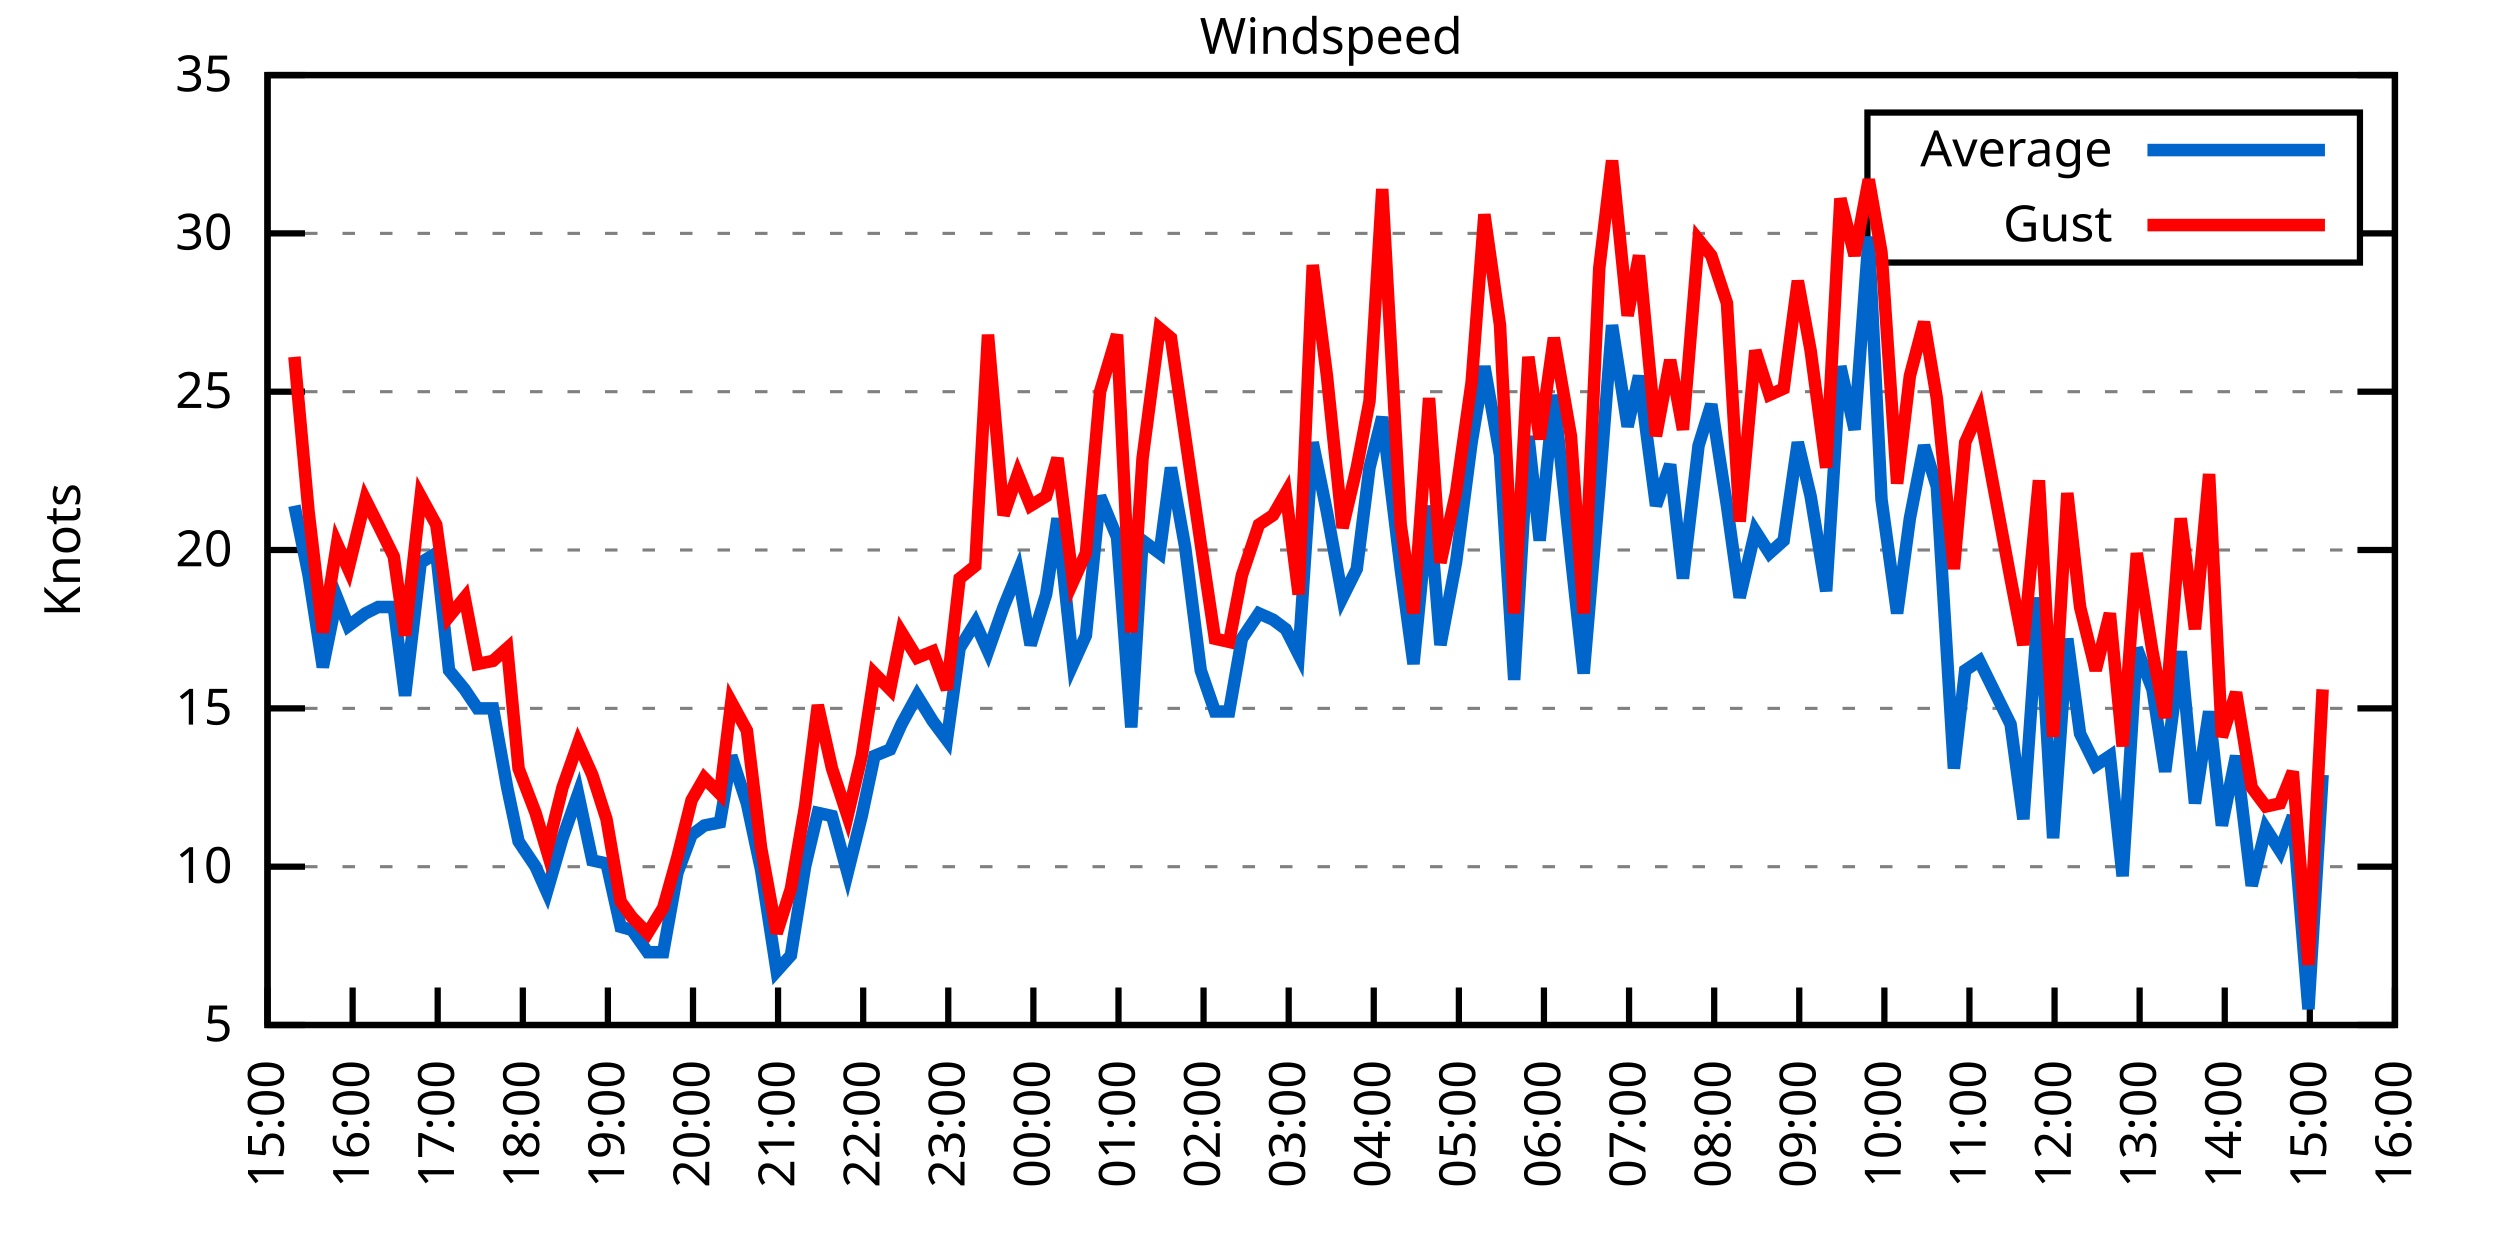
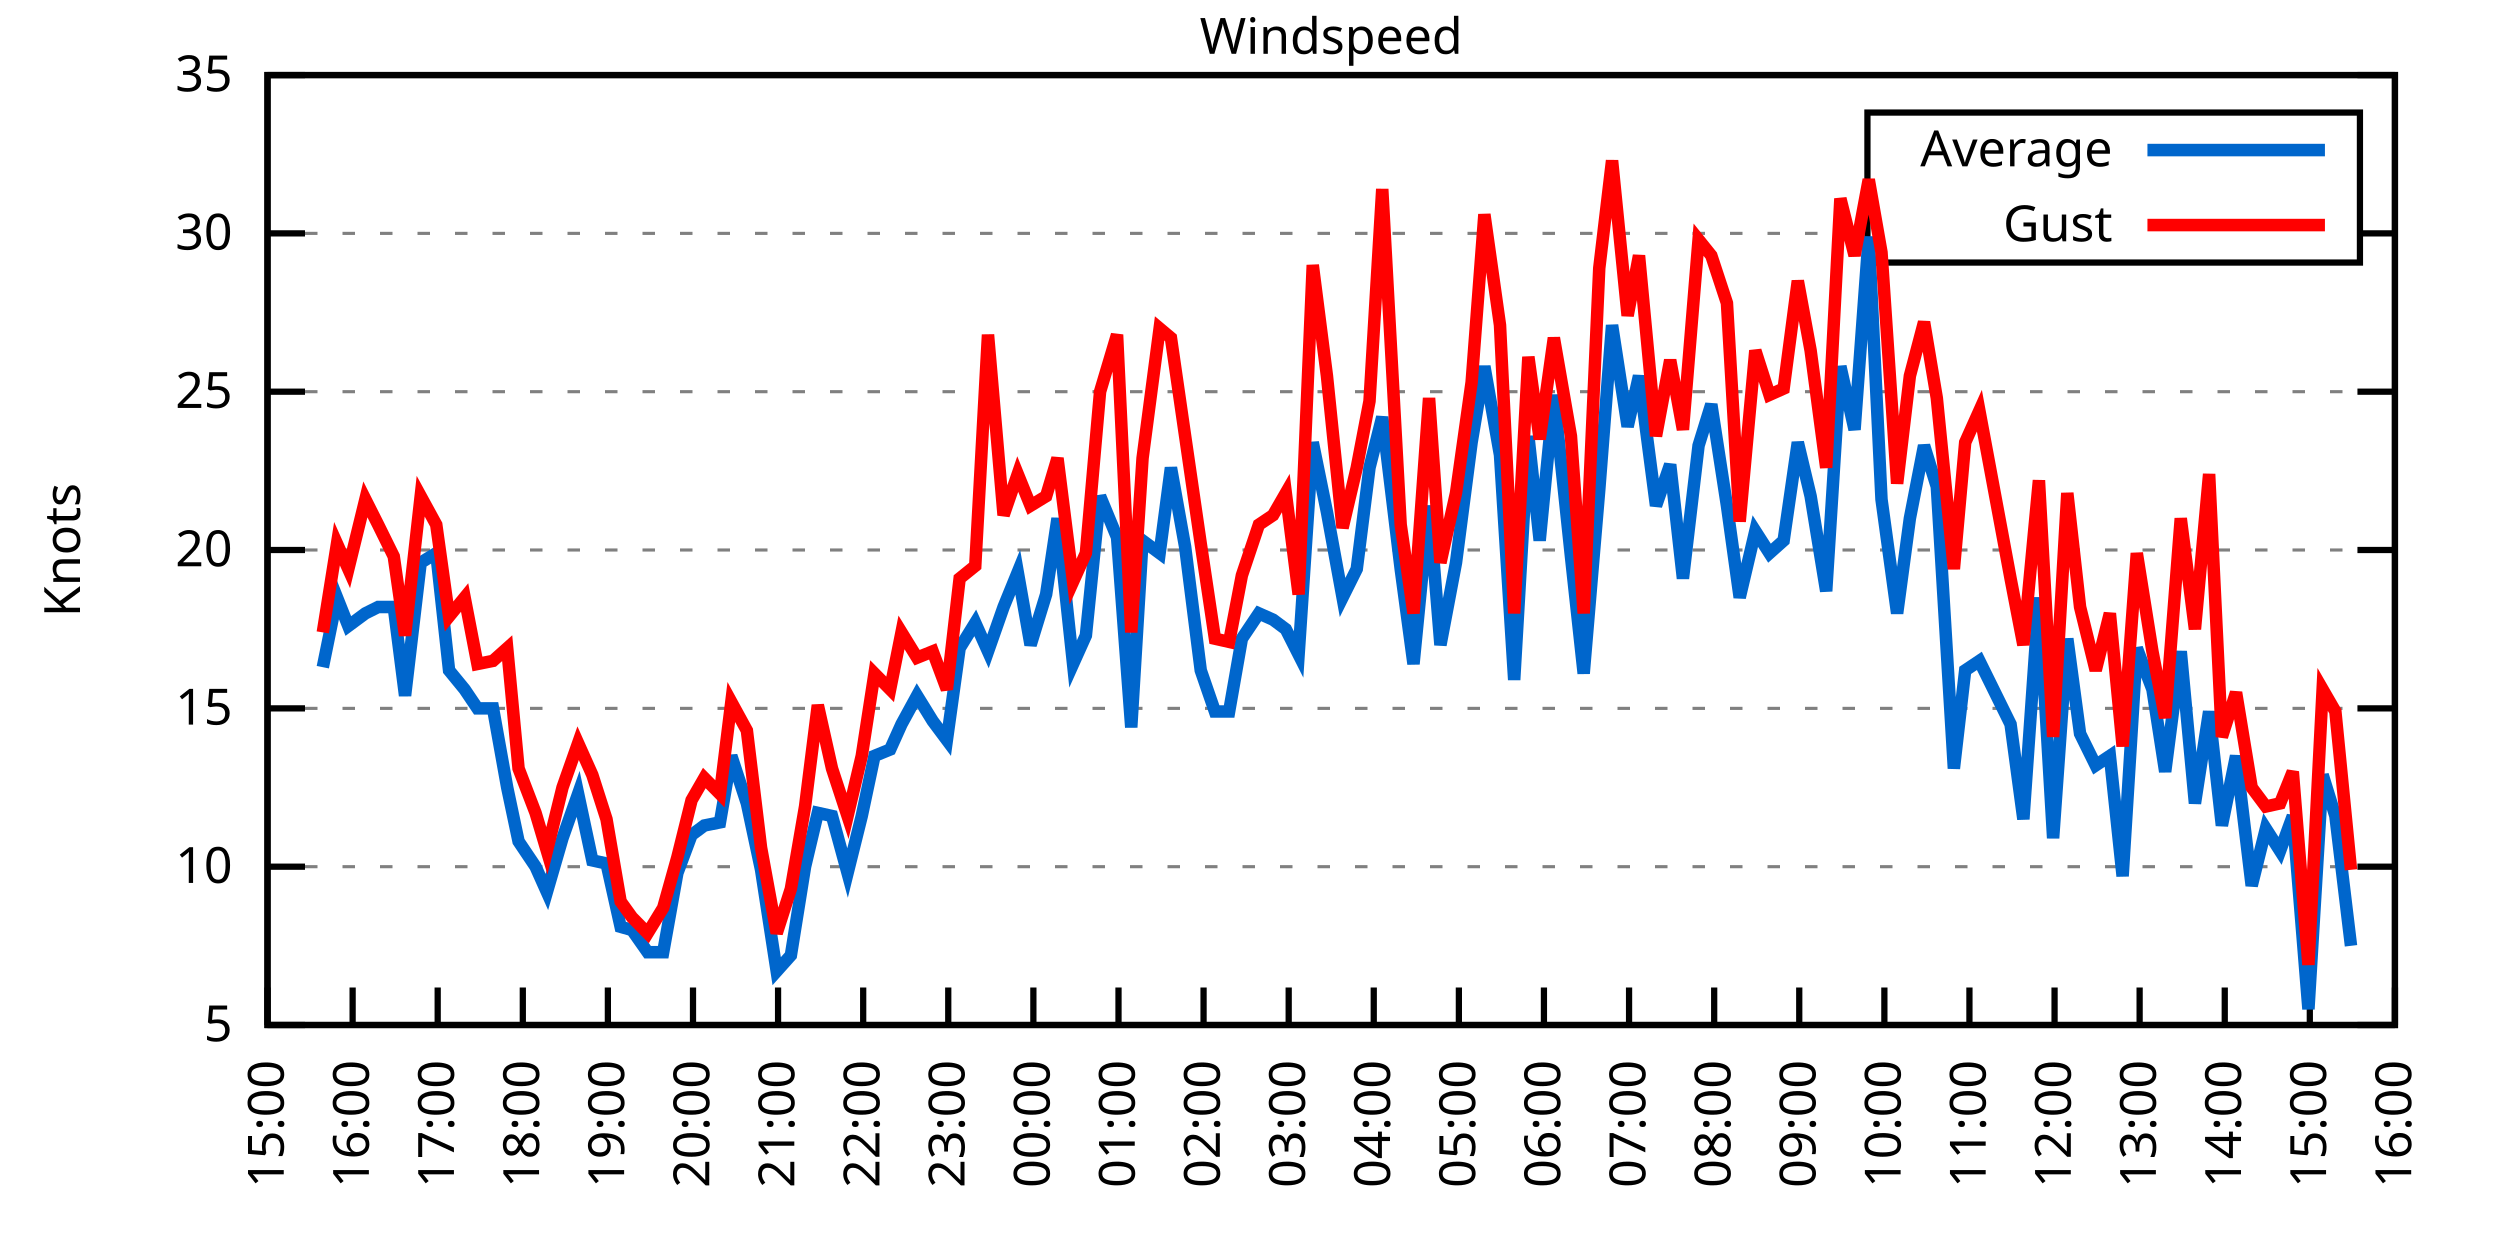
<svg xmlns="http://www.w3.org/2000/svg" xmlns:xlink="http://www.w3.org/1999/xlink" width="400" height="200" viewBox="0 0 400 200">
  <g id="gnuplot_canvas">
    <rect x="0" y="0" width="400" height="200" fill="none" />
    <defs>
      <circle id="gpDot" r="0.5" stroke-width="0.5" stroke="currentColor" />
      <path id="gpPt0" stroke-width="0.333" stroke="currentColor" d="M-1,0 h2 M0,-1 v2" />
      <path id="gpPt1" stroke-width="0.333" stroke="currentColor" d="M-1,-1 L1,1 M1,-1 L-1,1" />
      <path id="gpPt2" stroke-width="0.333" stroke="currentColor" d="M-1,0 L1,0 M0,-1 L0,1 M-1,-1 L1,1 M-1,1 L1,-1" />
      <rect id="gpPt3" stroke-width="0.333" stroke="currentColor" x="-1" y="-1" width="2" height="2" />
      <rect id="gpPt4" stroke-width="0.333" stroke="currentColor" fill="currentColor" x="-1" y="-1" width="2" height="2" />
      <circle id="gpPt5" stroke-width="0.333" stroke="currentColor" cx="0" cy="0" r="1" />
      <use xlink:href="#gpPt5" id="gpPt6" fill="currentColor" stroke="none" />
      <path id="gpPt7" stroke-width="0.333" stroke="currentColor" d="M0,-1.33 L-1.33,0.67 L1.33,0.67 z" />
      <use xlink:href="#gpPt7" id="gpPt8" fill="currentColor" stroke="none" />
      <use xlink:href="#gpPt7" id="gpPt9" stroke="currentColor" transform="rotate(180)" />
      <use xlink:href="#gpPt9" id="gpPt10" fill="currentColor" stroke="none" />
      <use xlink:href="#gpPt3" id="gpPt11" stroke="currentColor" transform="rotate(45)" />
      <use xlink:href="#gpPt11" id="gpPt12" fill="currentColor" stroke="none" />
      <path id="gpPt13" stroke-width="0.333" stroke="currentColor" d="M0,1.330 L1.265,0.411 L0.782,-1.067 L-0.782,-1.076 L-1.265,0.411 z" />
      <use xlink:href="#gpPt13" id="gpPt14" fill="currentColor" stroke="none" />
      <filter id="textbox" filterUnits="objectBoundingBox" x="0" y="0" height="1" width="1">
        <feFlood flood-color="white" flood-opacity="1" result="bgnd" />
        <feComposite in="SourceGraphic" in2="bgnd" operator="atop" />
      </filter>
      <filter id="greybox" filterUnits="objectBoundingBox" x="0" y="0" height="1" width="1">
        <feFlood flood-color="lightgrey" flood-opacity="1" result="grey" />
        <feComposite in="SourceGraphic" in2="grey" operator="atop" />
      </filter>
    </defs>
    <g fill="none" color="white" stroke="currentColor" stroke-width="1.00" stroke-linecap="butt" stroke-linejoin="miter">
</g>
    <g fill="none" color="black" stroke="currentColor" stroke-width="1.00" stroke-linecap="butt" stroke-linejoin="miter">
      <g stroke="none" shape-rendering="crispEdges">
        <polygon fill="rgb(255, 255, 255)" points="42.80,164.00 383.18,164.00 383.18,12.02 42.80,12.02 " />
      </g>
    </g>
    <g fill="none" color="black" stroke="currentColor" stroke-width="1.00" stroke-linecap="butt" stroke-linejoin="miter">
</g>
    <g fill="none" color="black" stroke="black" stroke-width="0.50" stroke-linecap="butt" stroke-linejoin="miter">
</g>
    <g fill="none" color="gray" stroke="currentColor" stroke-width="0.50" stroke-linecap="butt" stroke-linejoin="miter">
      <path stroke="gray" stroke-dasharray="2,4" class="gridline" d="M42.80,164.00 L383.19,164.00  " />
    </g>
    <g fill="none" color="gray" stroke="gray" stroke-width="1.00" stroke-linecap="butt" stroke-linejoin="miter">
</g>
    <g fill="none" color="black" stroke="currentColor" stroke-width="1.00" stroke-linecap="butt" stroke-linejoin="miter">
      <path stroke="black" d="M42.80,164.00 L48.80,164.00 M383.19,164.00 L377.19,164.00  " />
      <g transform="translate(37.20,166.60)" stroke="none" fill="black" font-family="Sans" font-size="8.00" text-anchor="end">
        <text>
          <tspan font-family="Sans"> 5</tspan>
        </text>
      </g>
    </g>
    <g fill="none" color="black" stroke="currentColor" stroke-width="1.00" stroke-linecap="butt" stroke-linejoin="miter">
</g>
    <g fill="none" color="black" stroke="black" stroke-width="0.50" stroke-linecap="butt" stroke-linejoin="miter">
</g>
    <g fill="none" color="gray" stroke="currentColor" stroke-width="0.50" stroke-linecap="butt" stroke-linejoin="miter">
      <path stroke="gray" stroke-dasharray="2,4" class="gridline" d="M42.80,138.67 L383.19,138.67  " />
    </g>
    <g fill="none" color="gray" stroke="gray" stroke-width="1.00" stroke-linecap="butt" stroke-linejoin="miter">
</g>
    <g fill="none" color="black" stroke="currentColor" stroke-width="1.00" stroke-linecap="butt" stroke-linejoin="miter">
      <path stroke="black" d="M42.80,138.67 L48.80,138.67 M383.19,138.67 L377.19,138.67  " />
      <g transform="translate(37.20,141.27)" stroke="none" fill="black" font-family="Sans" font-size="8.00" text-anchor="end">
        <text>
          <tspan font-family="Sans"> 10</tspan>
        </text>
      </g>
    </g>
    <g fill="none" color="black" stroke="currentColor" stroke-width="1.00" stroke-linecap="butt" stroke-linejoin="miter">
</g>
    <g fill="none" color="black" stroke="black" stroke-width="0.50" stroke-linecap="butt" stroke-linejoin="miter">
</g>
    <g fill="none" color="gray" stroke="currentColor" stroke-width="0.50" stroke-linecap="butt" stroke-linejoin="miter">
      <path stroke="gray" stroke-dasharray="2,4" class="gridline" d="M42.80,113.34 L383.19,113.34  " />
    </g>
    <g fill="none" color="gray" stroke="gray" stroke-width="1.00" stroke-linecap="butt" stroke-linejoin="miter">
</g>
    <g fill="none" color="black" stroke="currentColor" stroke-width="1.00" stroke-linecap="butt" stroke-linejoin="miter">
      <path stroke="black" d="M42.80,113.34 L48.80,113.34 M383.19,113.34 L377.19,113.34  " />
      <g transform="translate(37.20,115.94)" stroke="none" fill="black" font-family="Sans" font-size="8.00" text-anchor="end">
        <text>
          <tspan font-family="Sans"> 15</tspan>
        </text>
      </g>
    </g>
    <g fill="none" color="black" stroke="currentColor" stroke-width="1.00" stroke-linecap="butt" stroke-linejoin="miter">
</g>
    <g fill="none" color="black" stroke="black" stroke-width="0.50" stroke-linecap="butt" stroke-linejoin="miter">
</g>
    <g fill="none" color="gray" stroke="currentColor" stroke-width="0.50" stroke-linecap="butt" stroke-linejoin="miter">
      <path stroke="gray" stroke-dasharray="2,4" class="gridline" d="M42.80,88.00 L383.19,88.00  " />
    </g>
    <g fill="none" color="gray" stroke="gray" stroke-width="1.00" stroke-linecap="butt" stroke-linejoin="miter">
</g>
    <g fill="none" color="black" stroke="currentColor" stroke-width="1.00" stroke-linecap="butt" stroke-linejoin="miter">
      <path stroke="black" d="M42.80,88.00 L48.80,88.00 M383.19,88.00 L377.19,88.00  " />
      <g transform="translate(37.20,90.60)" stroke="none" fill="black" font-family="Sans" font-size="8.00" text-anchor="end">
        <text>
          <tspan font-family="Sans"> 20</tspan>
        </text>
      </g>
    </g>
    <g fill="none" color="black" stroke="currentColor" stroke-width="1.00" stroke-linecap="butt" stroke-linejoin="miter">
</g>
    <g fill="none" color="black" stroke="black" stroke-width="0.50" stroke-linecap="butt" stroke-linejoin="miter">
</g>
    <g fill="none" color="gray" stroke="currentColor" stroke-width="0.50" stroke-linecap="butt" stroke-linejoin="miter">
      <path stroke="gray" stroke-dasharray="2,4" class="gridline" d="M42.80,62.67 L383.19,62.67  " />
    </g>
    <g fill="none" color="gray" stroke="gray" stroke-width="1.00" stroke-linecap="butt" stroke-linejoin="miter">
</g>
    <g fill="none" color="black" stroke="currentColor" stroke-width="1.00" stroke-linecap="butt" stroke-linejoin="miter">
      <path stroke="black" d="M42.80,62.67 L48.80,62.67 M383.19,62.67 L377.19,62.67  " />
      <g transform="translate(37.20,65.27)" stroke="none" fill="black" font-family="Sans" font-size="8.00" text-anchor="end">
        <text>
          <tspan font-family="Sans"> 25</tspan>
        </text>
      </g>
    </g>
    <g fill="none" color="black" stroke="currentColor" stroke-width="1.00" stroke-linecap="butt" stroke-linejoin="miter">
</g>
    <g fill="none" color="black" stroke="black" stroke-width="0.50" stroke-linecap="butt" stroke-linejoin="miter">
</g>
    <g fill="none" color="gray" stroke="currentColor" stroke-width="0.50" stroke-linecap="butt" stroke-linejoin="miter">
      <path stroke="gray" stroke-dasharray="2,4" class="gridline" d="M42.80,37.34 L298.79,37.34 M377.59,37.34 L383.19,37.34  " />
    </g>
    <g fill="none" color="gray" stroke="gray" stroke-width="1.00" stroke-linecap="butt" stroke-linejoin="miter">
</g>
    <g fill="none" color="black" stroke="currentColor" stroke-width="1.00" stroke-linecap="butt" stroke-linejoin="miter">
      <path stroke="black" d="M42.80,37.34 L48.80,37.34 M383.19,37.34 L377.19,37.34  " />
      <g transform="translate(37.20,39.94)" stroke="none" fill="black" font-family="Sans" font-size="8.00" text-anchor="end">
        <text>
          <tspan font-family="Sans"> 30</tspan>
        </text>
      </g>
    </g>
    <g fill="none" color="black" stroke="currentColor" stroke-width="1.00" stroke-linecap="butt" stroke-linejoin="miter">
</g>
    <g fill="none" color="black" stroke="black" stroke-width="0.50" stroke-linecap="butt" stroke-linejoin="miter">
</g>
    <g fill="none" color="gray" stroke="currentColor" stroke-width="0.50" stroke-linecap="butt" stroke-linejoin="miter">
      <path stroke="gray" stroke-dasharray="2,4" class="gridline" d="M42.80,12.01 L383.19,12.01  " />
    </g>
    <g fill="none" color="gray" stroke="gray" stroke-width="1.00" stroke-linecap="butt" stroke-linejoin="miter">
</g>
    <g fill="none" color="black" stroke="currentColor" stroke-width="1.00" stroke-linecap="butt" stroke-linejoin="miter">
      <path stroke="black" d="M42.80,12.01 L48.80,12.01 M383.19,12.01 L377.19,12.01  " />
      <g transform="translate(37.20,14.61)" stroke="none" fill="black" font-family="Sans" font-size="8.00" text-anchor="end">
        <text>
          <tspan font-family="Sans"> 35</tspan>
        </text>
      </g>
    </g>
    <g fill="none" color="black" stroke="currentColor" stroke-width="1.00" stroke-linecap="butt" stroke-linejoin="miter">
      <path stroke="black" d="M42.80,164.00 L42.80,158.00  " />
      <g transform="translate(45.40,169.60) rotate(270.00)" stroke="none" fill="black" font-family="Sans" font-size="8.00" text-anchor="end">
        <text>
          <tspan font-family="Sans">15:00</tspan>
        </text>
      </g>
    </g>
    <g fill="none" color="black" stroke="currentColor" stroke-width="1.00" stroke-linecap="butt" stroke-linejoin="miter">
      <path stroke="black" d="M56.42,164.00 L56.42,158.00  " />
      <g transform="translate(59.02,169.60) rotate(270.00)" stroke="none" fill="black" font-family="Sans" font-size="8.00" text-anchor="end">
        <text>
          <tspan font-family="Sans">16:00</tspan>
        </text>
      </g>
    </g>
    <g fill="none" color="black" stroke="currentColor" stroke-width="1.00" stroke-linecap="butt" stroke-linejoin="miter">
      <path stroke="black" d="M70.03,164.00 L70.03,158.00  " />
      <g transform="translate(72.63,169.60) rotate(270.00)" stroke="none" fill="black" font-family="Sans" font-size="8.00" text-anchor="end">
        <text>
          <tspan font-family="Sans">17:00</tspan>
        </text>
      </g>
    </g>
    <g fill="none" color="black" stroke="currentColor" stroke-width="1.00" stroke-linecap="butt" stroke-linejoin="miter">
      <path stroke="black" d="M83.65,164.00 L83.65,158.00  " />
      <g transform="translate(86.25,169.60) rotate(270.00)" stroke="none" fill="black" font-family="Sans" font-size="8.00" text-anchor="end">
        <text>
          <tspan font-family="Sans">18:00</tspan>
        </text>
      </g>
    </g>
    <g fill="none" color="black" stroke="currentColor" stroke-width="1.00" stroke-linecap="butt" stroke-linejoin="miter">
      <path stroke="black" d="M97.26,164.00 L97.26,158.00  " />
      <g transform="translate(99.86,169.60) rotate(270.00)" stroke="none" fill="black" font-family="Sans" font-size="8.00" text-anchor="end">
        <text>
          <tspan font-family="Sans">19:00</tspan>
        </text>
      </g>
    </g>
    <g fill="none" color="black" stroke="currentColor" stroke-width="1.00" stroke-linecap="butt" stroke-linejoin="miter">
      <path stroke="black" d="M110.88,164.00 L110.88,158.00  " />
      <g transform="translate(113.48,169.60) rotate(270.00)" stroke="none" fill="black" font-family="Sans" font-size="8.00" text-anchor="end">
        <text>
          <tspan font-family="Sans">20:00</tspan>
        </text>
      </g>
    </g>
    <g fill="none" color="black" stroke="currentColor" stroke-width="1.00" stroke-linecap="butt" stroke-linejoin="miter">
      <path stroke="black" d="M124.49,164.00 L124.49,158.00  " />
      <g transform="translate(127.09,169.60) rotate(270.00)" stroke="none" fill="black" font-family="Sans" font-size="8.00" text-anchor="end">
        <text>
          <tspan font-family="Sans">21:00</tspan>
        </text>
      </g>
    </g>
    <g fill="none" color="black" stroke="currentColor" stroke-width="1.00" stroke-linecap="butt" stroke-linejoin="miter">
      <path stroke="black" d="M138.11,164.00 L138.11,158.00  " />
      <g transform="translate(140.71,169.60) rotate(270.00)" stroke="none" fill="black" font-family="Sans" font-size="8.00" text-anchor="end">
        <text>
          <tspan font-family="Sans">22:00</tspan>
        </text>
      </g>
    </g>
    <g fill="none" color="black" stroke="currentColor" stroke-width="1.00" stroke-linecap="butt" stroke-linejoin="miter">
      <path stroke="black" d="M151.72,164.00 L151.72,158.00  " />
      <g transform="translate(154.32,169.60) rotate(270.00)" stroke="none" fill="black" font-family="Sans" font-size="8.00" text-anchor="end">
        <text>
          <tspan font-family="Sans">23:00</tspan>
        </text>
      </g>
    </g>
    <g fill="none" color="black" stroke="currentColor" stroke-width="1.00" stroke-linecap="butt" stroke-linejoin="miter">
      <path stroke="black" d="M165.34,164.00 L165.34,158.00  " />
      <g transform="translate(167.94,169.60) rotate(270.00)" stroke="none" fill="black" font-family="Sans" font-size="8.00" text-anchor="end">
        <text>
          <tspan font-family="Sans">00:00</tspan>
        </text>
      </g>
    </g>
    <g fill="none" color="black" stroke="currentColor" stroke-width="1.00" stroke-linecap="butt" stroke-linejoin="miter">
      <path stroke="black" d="M178.96,164.00 L178.96,158.00  " />
      <g transform="translate(181.56,169.60) rotate(270.00)" stroke="none" fill="black" font-family="Sans" font-size="8.00" text-anchor="end">
        <text>
          <tspan font-family="Sans">01:00</tspan>
        </text>
      </g>
    </g>
    <g fill="none" color="black" stroke="currentColor" stroke-width="1.00" stroke-linecap="butt" stroke-linejoin="miter">
      <path stroke="black" d="M192.57,164.00 L192.57,158.00  " />
      <g transform="translate(195.17,169.60) rotate(270.00)" stroke="none" fill="black" font-family="Sans" font-size="8.00" text-anchor="end">
        <text>
          <tspan font-family="Sans">02:00</tspan>
        </text>
      </g>
    </g>
    <g fill="none" color="black" stroke="currentColor" stroke-width="1.00" stroke-linecap="butt" stroke-linejoin="miter">
      <path stroke="black" d="M206.19,164.00 L206.19,158.00  " />
      <g transform="translate(208.79,169.60) rotate(270.00)" stroke="none" fill="black" font-family="Sans" font-size="8.00" text-anchor="end">
        <text>
          <tspan font-family="Sans">03:00</tspan>
        </text>
      </g>
    </g>
    <g fill="none" color="black" stroke="currentColor" stroke-width="1.00" stroke-linecap="butt" stroke-linejoin="miter">
      <path stroke="black" d="M219.80,164.00 L219.80,158.00  " />
      <g transform="translate(222.40,169.60) rotate(270.00)" stroke="none" fill="black" font-family="Sans" font-size="8.00" text-anchor="end">
        <text>
          <tspan font-family="Sans">04:00</tspan>
        </text>
      </g>
    </g>
    <g fill="none" color="black" stroke="currentColor" stroke-width="1.00" stroke-linecap="butt" stroke-linejoin="miter">
      <path stroke="black" d="M233.42,164.00 L233.42,158.00  " />
      <g transform="translate(236.02,169.60) rotate(270.00)" stroke="none" fill="black" font-family="Sans" font-size="8.00" text-anchor="end">
        <text>
          <tspan font-family="Sans">05:00</tspan>
        </text>
      </g>
    </g>
    <g fill="none" color="black" stroke="currentColor" stroke-width="1.00" stroke-linecap="butt" stroke-linejoin="miter">
      <path stroke="black" d="M247.03,164.00 L247.03,158.00  " />
      <g transform="translate(249.63,169.60) rotate(270.00)" stroke="none" fill="black" font-family="Sans" font-size="8.00" text-anchor="end">
        <text>
          <tspan font-family="Sans">06:00</tspan>
        </text>
      </g>
    </g>
    <g fill="none" color="black" stroke="currentColor" stroke-width="1.00" stroke-linecap="butt" stroke-linejoin="miter">
      <path stroke="black" d="M260.65,164.00 L260.65,158.00  " />
      <g transform="translate(263.25,169.60) rotate(270.00)" stroke="none" fill="black" font-family="Sans" font-size="8.00" text-anchor="end">
        <text>
          <tspan font-family="Sans">07:00</tspan>
        </text>
      </g>
    </g>
    <g fill="none" color="black" stroke="currentColor" stroke-width="1.00" stroke-linecap="butt" stroke-linejoin="miter">
      <path stroke="black" d="M274.27,164.00 L274.27,158.00  " />
      <g transform="translate(276.87,169.60) rotate(270.00)" stroke="none" fill="black" font-family="Sans" font-size="8.00" text-anchor="end">
        <text>
          <tspan font-family="Sans">08:00</tspan>
        </text>
      </g>
    </g>
    <g fill="none" color="black" stroke="currentColor" stroke-width="1.00" stroke-linecap="butt" stroke-linejoin="miter">
      <path stroke="black" d="M287.88,164.00 L287.88,158.00  " />
      <g transform="translate(290.48,169.60) rotate(270.00)" stroke="none" fill="black" font-family="Sans" font-size="8.00" text-anchor="end">
        <text>
          <tspan font-family="Sans">09:00</tspan>
        </text>
      </g>
    </g>
    <g fill="none" color="black" stroke="currentColor" stroke-width="1.00" stroke-linecap="butt" stroke-linejoin="miter">
      <path stroke="black" d="M301.50,164.00 L301.50,158.00  " />
      <g transform="translate(304.10,169.60) rotate(270.00)" stroke="none" fill="black" font-family="Sans" font-size="8.00" text-anchor="end">
        <text>
          <tspan font-family="Sans">10:00</tspan>
        </text>
      </g>
    </g>
    <g fill="none" color="black" stroke="currentColor" stroke-width="1.00" stroke-linecap="butt" stroke-linejoin="miter">
      <path stroke="black" d="M315.11,164.00 L315.11,158.00  " />
      <g transform="translate(317.71,169.60) rotate(270.00)" stroke="none" fill="black" font-family="Sans" font-size="8.00" text-anchor="end">
        <text>
          <tspan font-family="Sans">11:00</tspan>
        </text>
      </g>
    </g>
    <g fill="none" color="black" stroke="currentColor" stroke-width="1.00" stroke-linecap="butt" stroke-linejoin="miter">
      <path stroke="black" d="M328.73,164.00 L328.73,158.00  " />
      <g transform="translate(331.33,169.60) rotate(270.00)" stroke="none" fill="black" font-family="Sans" font-size="8.00" text-anchor="end">
        <text>
          <tspan font-family="Sans">12:00</tspan>
        </text>
      </g>
    </g>
    <g fill="none" color="black" stroke="currentColor" stroke-width="1.00" stroke-linecap="butt" stroke-linejoin="miter">
      <path stroke="black" d="M342.34,164.00 L342.34,158.00  " />
      <g transform="translate(344.94,169.60) rotate(270.00)" stroke="none" fill="black" font-family="Sans" font-size="8.00" text-anchor="end">
        <text>
          <tspan font-family="Sans">13:00</tspan>
        </text>
      </g>
    </g>
    <g fill="none" color="black" stroke="currentColor" stroke-width="1.00" stroke-linecap="butt" stroke-linejoin="miter">
      <path stroke="black" d="M355.96,164.00 L355.96,158.00  " />
      <g transform="translate(358.56,169.60) rotate(270.00)" stroke="none" fill="black" font-family="Sans" font-size="8.00" text-anchor="end">
        <text>
          <tspan font-family="Sans">14:00</tspan>
        </text>
      </g>
    </g>
    <g fill="none" color="black" stroke="currentColor" stroke-width="1.00" stroke-linecap="butt" stroke-linejoin="miter">
      <path stroke="black" d="M369.57,164.00 L369.57,158.00  " />
      <g transform="translate(372.17,169.60) rotate(270.00)" stroke="none" fill="black" font-family="Sans" font-size="8.00" text-anchor="end">
        <text>
          <tspan font-family="Sans">15:00</tspan>
        </text>
      </g>
    </g>
    <g fill="none" color="black" stroke="currentColor" stroke-width="1.00" stroke-linecap="butt" stroke-linejoin="miter">
      <path stroke="black" d="M383.19,164.00 L383.19,158.00  " />
      <g transform="translate(385.79,169.60) rotate(270.00)" stroke="none" fill="black" font-family="Sans" font-size="8.00" text-anchor="end">
        <text>
          <tspan font-family="Sans">16:00</tspan>
        </text>
      </g>
    </g>
    <g fill="none" color="black" stroke="currentColor" stroke-width="1.00" stroke-linecap="butt" stroke-linejoin="miter">
</g>
    <g fill="none" color="black" stroke="currentColor" stroke-width="1.00" stroke-linecap="butt" stroke-linejoin="miter">
      <path stroke="black" d="M42.80,12.01 L42.80,164.00 L383.19,164.00 L383.19,12.01 L42.80,12.01 Z  " />
    </g>
    <g fill="none" color="black" stroke="currentColor" stroke-width="1.00" stroke-linecap="butt" stroke-linejoin="miter">
</g>
    <g fill="none" color="black" stroke="currentColor" stroke-width="1.00" stroke-linecap="butt" stroke-linejoin="miter">
      <path stroke="black" d="M298.79,42.01 L298.79,18.01 L377.59,18.01 L377.59,42.01 L298.79,42.01 Z  " />
    </g>
    <g id="Windspeed_plot_1">
      <g fill="none" color="white" stroke="black" stroke-width="2.00" stroke-linecap="butt" stroke-linejoin="miter">
</g>
      <g fill="none" color="black" stroke="currentColor" stroke-width="2.00" stroke-linecap="butt" stroke-linejoin="miter">
        <g transform="translate(337.99,26.61)" stroke="none" fill="black" font-family="Sans" font-size="8.00" text-anchor="end">
          <text>
            <tspan font-family="Sans">Average</tspan>
          </text>
        </g>
      </g>
      <g fill="none" color="black" stroke="currentColor" stroke-width="2.00" stroke-linecap="butt" stroke-linejoin="miter">
-         <path stroke="rgb(  0, 102, 204)" d="M343.59,24.01 L371.99,24.01 M47.11,80.91 L49.38,92.06 L51.65,106.75 L53.92,95.60 L55.73,100.16 L58.46,98.14   L60.50,97.12 L63.00,97.12 L64.81,111.31 L67.31,90.03 L69.80,88.51 L71.85,107.26 L74.34,110.30 L76.39,113.34   L78.88,113.34 L81.15,126.00 L82.97,134.62 L85.69,138.67 L87.50,142.72 L90.00,134.11 L92.50,127.02 L94.77,137.66   L97.04,138.16 L99.30,148.29 L101.12,148.80 L103.62,152.35 L106.11,152.35 L108.38,139.68 L110.65,133.60 L112.69,132.08   L115.19,131.58 L117.01,120.94 L119.50,128.54 L121.77,139.17 L124.27,155.39 L126.54,152.85 L128.81,138.67 L130.85,130.06   L133.12,130.56 L135.61,139.68 L137.88,130.56 L139.92,120.94 L142.42,119.92 L144.24,115.87 L146.73,111.31 L149.23,115.36   L151.50,118.40 L153.54,103.71 L156.04,99.66 L158.08,104.22 L160.57,97.12 L162.84,91.55 L164.89,103.20 L167.38,95.10   L169.20,82.94 L171.69,106.24 L173.74,101.68 L176.01,79.39 L178.73,85.98 L181.00,116.38 L182.81,86.49 L185.54,88.51   L187.35,74.83 L189.62,87.50 L192.12,107.26 L194.39,113.84 L196.66,113.84 L198.70,102.19 L201.42,98.14 L203.69,99.15   L205.73,100.67 L207.78,104.72 L210.04,70.78 L212.31,81.93 L214.81,95.60 L217.08,91.04 L219.12,74.83 L221.16,66.73   L224.11,91.04 L226.16,106.24 L228.65,80.91 L230.47,103.20 L232.96,90.03 L235.46,70.78 L237.50,58.62 L240.00,72.81   L242.27,108.78 L244.54,69.77 L246.35,86.49 L248.62,63.18 L251.35,89.02 L253.39,107.76 L255.88,78.38 L257.93,52.03   L260.42,68.25 L262.24,60.14 L264.96,80.91 L267.23,74.33 L269.27,92.56 L271.77,71.29 L273.81,64.70 L276.31,80.91   L278.35,95.60 L280.85,84.97 L283.12,88.51 L285.38,86.49 L287.65,70.78 L289.70,79.39 L292.19,94.59 L294.46,58.62   L296.73,68.75 L299.00,37.85 L301.04,79.90 L303.54,98.14 L305.58,82.94 L307.85,71.29 L309.89,77.87 L312.62,122.96   L314.43,107.26 L316.70,105.74 L321.69,115.87 L323.74,131.07 L326.23,95.60 L328.50,134.11 L330.77,102.19 L332.81,117.39   L335.31,122.46 L337.58,120.94 L339.62,140.19 L341.89,103.71 L344.39,110.30 L346.43,123.47 L348.92,104.22 L351.19,128.54   L353.46,113.84 L355.50,132.08 L357.77,120.94 L360.27,141.71 L362.54,132.59 L364.81,136.14 L366.85,130.56 L369.35,161.47   L371.62,123.98  " />
+         <path stroke="rgb(  0, 102, 204)" d="M343.59,24.01 L371.99,24.01 M51.65,106.75 L53.92,95.60 L55.73,100.16 L58.46,98.14 L60.50,97.12 L63.00,97.12   L64.81,111.31 L67.31,90.03 L69.80,88.51 L71.85,107.26 L74.34,110.30 L76.39,113.34 L78.88,113.34 L81.15,126.00   L82.97,134.62 L85.69,138.67 L87.50,142.72 L90.00,134.11 L92.50,127.02 L94.77,137.66 L97.04,138.16 L99.30,148.29   L101.12,148.80 L103.62,152.35 L106.11,152.35 L108.38,139.68 L110.65,133.60 L112.69,132.08 L115.19,131.58 L117.01,120.94   L119.50,128.54 L121.77,139.17 L124.27,155.39 L126.54,152.85 L128.81,138.67 L130.85,130.06 L133.12,130.56 L135.61,139.68   L137.88,130.56 L139.92,120.94 L142.42,119.92 L144.24,115.87 L146.73,111.31 L149.23,115.36 L151.50,118.40 L153.54,103.71   L156.04,99.66 L158.08,104.22 L160.57,97.12 L162.84,91.55 L164.89,103.20 L167.38,95.10 L169.20,82.94 L171.69,106.24   L173.74,101.68 L176.01,79.39 L178.73,85.98 L181.00,116.38 L182.81,86.49 L185.54,88.51 L187.35,74.83 L189.62,87.50   L192.12,107.26 L194.39,113.84 L196.66,113.84 L198.70,102.19 L201.42,98.14 L203.69,99.15 L205.73,100.67 L207.78,104.72   L210.04,70.78 L212.31,81.93 L214.81,95.60 L217.08,91.04 L219.12,74.83 L221.16,66.73 L224.11,91.04 L226.16,106.24   L228.65,80.91 L230.47,103.20 L232.96,90.03 L235.46,70.78 L237.50,58.62 L240.00,72.81 L242.27,108.78 L244.54,69.77   L246.35,86.49 L248.62,63.18 L251.35,89.02 L253.39,107.76 L255.88,78.38 L257.93,52.03 L260.42,68.25 L262.24,60.14   L264.96,80.91 L267.23,74.33 L269.27,92.56 L271.77,71.29 L273.81,64.70 L276.31,80.91 L278.35,95.60 L280.85,84.97   L283.12,88.51 L285.38,86.49 L287.65,70.78 L289.70,79.39 L292.19,94.59 L294.46,58.62 L296.73,68.75 L299.00,37.85   L301.04,79.90 L303.54,98.14 L305.58,82.94 L307.85,71.29 L309.89,77.87 L312.62,122.96 L314.43,107.26 L316.70,105.74   L321.69,115.87 L323.74,131.07 L326.23,95.60 L328.50,134.11 L330.77,102.19 L332.81,117.39 L335.31,122.46 L337.58,120.94   L339.62,140.19 L341.89,103.71 L344.39,110.30 L346.43,123.47 L348.92,104.22 L351.19,128.54 L353.46,113.84 L355.50,132.08   L357.77,120.94 L360.27,141.71 L362.54,132.59 L364.81,136.14 L366.85,130.56 L369.35,161.47 L371.62,123.98 L373.66,130.56   L376.16,151.33  " />
      </g>
    </g>
    <g id="Windspeed_plot_2">
      <g fill="none" color="black" stroke="currentColor" stroke-width="2.00" stroke-linecap="butt" stroke-linejoin="miter">
        <g transform="translate(337.99,38.61)" stroke="none" fill="black" font-family="Sans" font-size="8.00" text-anchor="end">
          <text>
            <tspan font-family="Sans">Gust</tspan>
          </text>
        </g>
      </g>
      <g fill="none" color="black" stroke="currentColor" stroke-width="2.00" stroke-linecap="butt" stroke-linejoin="miter">
-         <path stroke="rgb(255,   0,   0)" d="M343.59,36.01 L371.99,36.01 M47.11,57.10 L49.38,81.93 L51.65,101.18 L53.92,86.99 L55.73,91.04 L58.46,79.90   L60.50,83.95 L63.00,89.02 L64.81,101.68 L67.31,79.39 L69.80,83.95 L71.85,98.64 L74.34,95.60 L76.39,106.24   L78.88,105.74 L81.15,103.71 L82.97,122.96 L85.69,130.06 L87.50,136.14 L90.00,126.00 L92.50,118.91 L94.77,123.98   L97.04,131.07 L99.30,144.24 L101.12,146.77 L103.62,149.31 L106.11,145.25 L108.38,137.15 L110.65,128.03 L112.69,124.48   L115.19,127.02 L117.01,112.32 L119.50,116.88 L121.77,135.63 L124.27,149.31 L126.54,142.21 L128.81,129.04 L130.85,112.83   L133.12,122.96 L135.61,130.56 L137.88,120.94 L139.92,107.76 L142.42,110.30 L144.24,101.18 L146.73,105.23 L149.23,104.22   L151.50,110.30 L153.54,92.56 L156.04,90.54 L158.08,53.55 L160.57,82.43 L162.84,75.85 L164.89,80.91 L167.38,79.39   L169.20,73.31 L171.69,93.07 L173.74,88.51 L176.01,62.67 L178.73,53.55 L181.00,101.18 L182.81,73.31 L185.54,52.54   L187.35,54.06 L189.62,69.77 L192.12,86.99 L194.39,102.19 L196.66,102.70 L198.70,92.06 L201.42,83.95 L203.69,82.43   L205.73,78.89 L207.78,95.10 L210.04,42.41 L212.31,60.14 L214.81,84.46 L217.08,74.83 L219.12,64.19 L221.16,30.25   L224.11,83.95 L226.16,98.14 L228.65,63.69 L230.47,90.03 L232.96,78.89 L235.46,61.15 L237.50,34.30 L240.00,52.03   L242.27,98.14 L244.54,57.10 L246.35,70.27 L248.62,54.06 L251.35,69.77 L253.39,98.14 L255.88,42.91 L257.93,25.69   L260.42,50.51 L262.24,40.89 L264.96,69.77 L267.23,57.61 L269.27,68.75 L271.77,38.35 L273.81,40.89 L276.31,48.49   L278.35,83.45 L280.85,56.09 L283.12,63.18 L285.38,62.17 L287.65,44.94 L289.70,56.09 L292.19,74.83 L294.46,31.77   L296.73,40.89 L299.00,28.73 L301.04,40.38 L303.54,77.37 L305.58,60.14 L307.85,51.53 L309.89,63.69 L312.62,91.04   L314.43,70.78 L316.70,65.71 L321.69,92.56 L323.74,103.20 L326.23,76.86 L328.50,117.90 L330.77,78.89 L332.81,97.12   L335.31,107.26 L337.58,98.14 L339.62,119.42 L341.89,88.51 L344.39,104.22 L346.43,114.86 L348.92,82.94 L351.19,100.67   L353.46,75.85 L355.50,117.90 L357.77,110.80 L360.27,126.00 L362.54,129.04 L364.81,128.54 L366.85,123.47 L369.35,154.37   L371.62,110.30  " />
+         <path stroke="rgb(255,   0,   0)" d="M343.59,36.01 L371.99,36.01 M51.65,101.18 L53.92,86.99 L55.73,91.04 L58.46,79.90 L60.50,83.95 L63.00,89.02   L64.81,101.68 L67.31,79.39 L69.80,83.95 L71.85,98.64 L74.34,95.60 L76.39,106.24 L78.88,105.74 L81.15,103.71   L82.97,122.96 L85.69,130.06 L87.50,136.14 L90.00,126.00 L92.50,118.91 L94.77,123.98 L97.04,131.07 L99.30,144.24   L101.12,146.77 L103.62,149.31 L106.11,145.25 L108.38,137.15 L110.65,128.03 L112.69,124.48 L115.19,127.02 L117.01,112.32   L119.50,116.88 L121.77,135.63 L124.27,149.31 L126.54,142.21 L128.81,129.04 L130.85,112.83 L133.12,122.96 L135.61,130.56   L137.88,120.94 L139.92,107.76 L142.42,110.30 L144.24,101.18 L146.73,105.23 L149.23,104.22 L151.50,110.30 L153.54,92.56   L156.04,90.54 L158.08,53.55 L160.57,82.43 L162.84,75.85 L164.89,80.91 L167.38,79.39 L169.20,73.31 L171.69,93.07   L173.74,88.51 L176.01,62.67 L178.73,53.55 L181.00,101.18 L182.81,73.31 L185.54,52.54 L187.35,54.06 L189.62,69.77   L192.12,86.99 L194.39,102.19 L196.66,102.70 L198.70,92.06 L201.42,83.95 L203.69,82.43 L205.73,78.89 L207.78,95.10   L210.04,42.41 L212.31,60.14 L214.81,84.46 L217.08,74.83 L219.12,64.19 L221.16,30.25 L224.11,83.95 L226.16,98.14   L228.65,63.69 L230.47,90.03 L232.96,78.89 L235.46,61.15 L237.50,34.30 L240.00,52.03 L242.27,98.14 L244.54,57.10   L246.35,70.27 L248.62,54.06 L251.35,69.77 L253.39,98.14 L255.88,42.91 L257.93,25.69 L260.42,50.51 L262.24,40.89   L264.96,69.77 L267.23,57.61 L269.27,68.75 L271.77,38.35 L273.81,40.89 L276.31,48.49 L278.35,83.45 L280.85,56.09   L283.12,63.18 L285.38,62.17 L287.65,44.94 L289.70,56.09 L292.19,74.83 L294.46,31.77 L296.73,40.89 L299.00,28.73   L301.04,40.38 L303.54,77.37 L305.58,60.14 L307.85,51.53 L309.89,63.69 L312.62,91.04 L314.43,70.78 L316.70,65.71   L321.69,92.56 L323.74,103.20 L326.23,76.86 L328.50,117.90 L330.77,78.89 L332.81,97.12 L335.31,107.26 L337.58,98.14   L339.62,119.42 L341.89,88.51 L344.39,104.22 L346.43,114.86 L348.92,82.94 L351.19,100.67 L353.46,75.85 L355.50,117.90   L357.77,110.80 L360.27,126.00 L362.54,129.04 L364.81,128.54 L366.85,123.47 L369.35,154.37 L371.62,110.30 L373.66,113.84   L376.16,139.17  " />
      </g>
    </g>
    <g fill="none" color="black" stroke="currentColor" stroke-width="2.00" stroke-linecap="butt" stroke-linejoin="miter">
</g>
    <g fill="none" color="black" stroke="black" stroke-width="1.00" stroke-linecap="butt" stroke-linejoin="miter">
</g>
    <g fill="none" color="black" stroke="currentColor" stroke-width="1.00" stroke-linecap="butt" stroke-linejoin="miter">
      <path stroke="black" d="M42.80,12.01 L42.80,164.00 L383.19,164.00 L383.19,12.01 L42.80,12.01 Z  " />
      <g transform="translate(12.80,88.01) rotate(270.00)" stroke="none" fill="black" font-family="Sans" font-size="8.00" text-anchor="middle">
        <text>
          <tspan font-family="Sans">Knots</tspan>
        </text>
      </g>
    </g>
    <g fill="none" color="black" stroke="currentColor" stroke-width="1.00" stroke-linecap="butt" stroke-linejoin="miter">
</g>
    <g fill="none" color="black" stroke="currentColor" stroke-width="1.00" stroke-linecap="butt" stroke-linejoin="miter">
      <g transform="translate(212.99,8.61)" stroke="none" fill="black" font-family="Sans" font-size="8.00" text-anchor="middle">
        <text>
          <tspan font-family="Sans">Windspeed</tspan>
        </text>
      </g>
    </g>
    <g fill="none" color="black" stroke="currentColor" stroke-width="1.00" stroke-linecap="butt" stroke-linejoin="miter">
</g>
  </g>
</svg>
